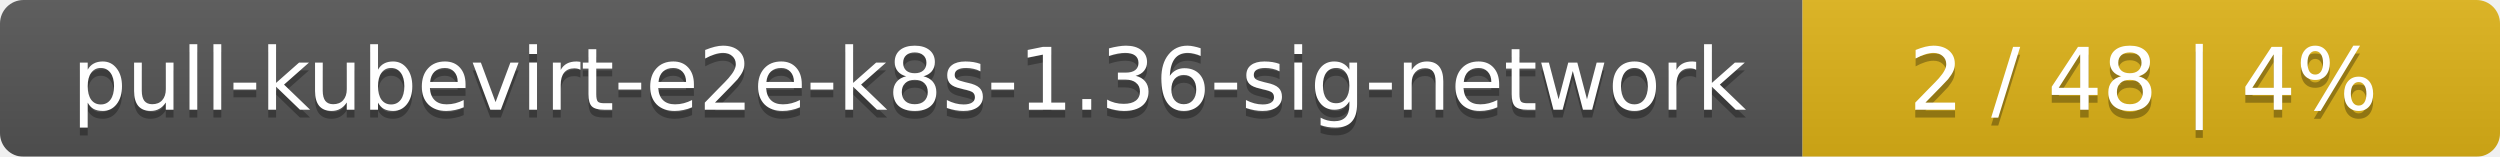
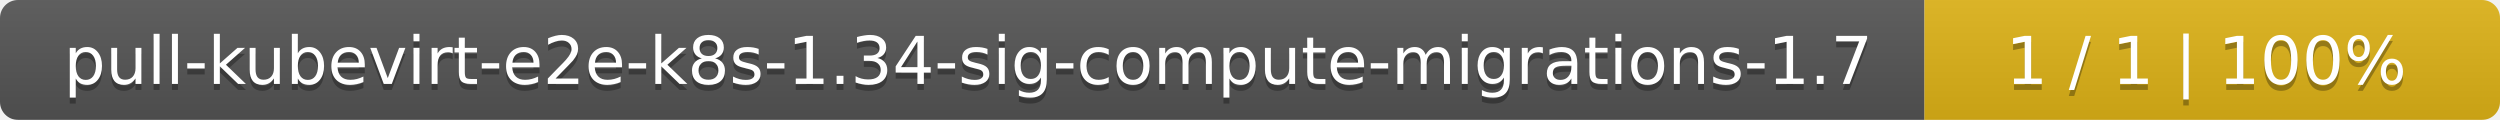
- <svg xmlns="http://www.w3.org/2000/svg" width="319" height="20">
+ <svg xmlns="http://www.w3.org/2000/svg" width="417" height="20">
  <linearGradient id="smooth" x2="0" y2="100%">
    <stop offset="0" stop-color="#bbb" stop-opacity=".1" />
    <stop offset="1" stop-opacity=".1" />
  </linearGradient>
  <mask id="round">
-     <rect width="319" height="20" rx="3" fill="#fff" />
+     <rect width="417" height="20" rx="3" fill="#fff" />
  </mask>
  <g mask="url(#round)">
-     <rect width="230" height="20" fill="#555" />
-     <rect x="230" width="89" height="20" fill="#dfb317" />
-     <rect width="319" height="20" fill="url(#smooth)" />
+     <rect width="321" height="20" fill="#555" />
+     <rect x="321" width="96" height="20" fill="#dfb317" />
+     <rect width="417" height="20" fill="url(#smooth)" />
  </g>
  <g fill="#fff" text-anchor="middle" font-family="DejaVu Sans,Verdana,Geneva,sans-serif" font-size="11">
-     <text x="116" y="15" fill="#010101" fill-opacity=".3">pull-kubevirt-e2e-k8s-1.36-sig-network</text>
-     <text x="116" y="14">pull-kubevirt-e2e-k8s-1.36-sig-network</text>
-     <text x="273.5" y="15" fill="#010101" fill-opacity=".3">2 / 48    |    4%</text>
-     <text x="273.5" y="14">2 / 48    |    4%</text>
+     <text x="161.5" y="15" fill="#010101" fill-opacity=".3">pull-kubevirt-e2e-k8s-1.34-sig-compute-migrations-1.7</text>
+     <text x="161.5" y="14">pull-kubevirt-e2e-k8s-1.34-sig-compute-migrations-1.7</text>
+     <text x="368" y="15" fill="#010101" fill-opacity=".3">1 / 1    |    100%</text>
+     <text x="368" y="14">1 / 1    |    100%</text>
  </g>
</svg>
